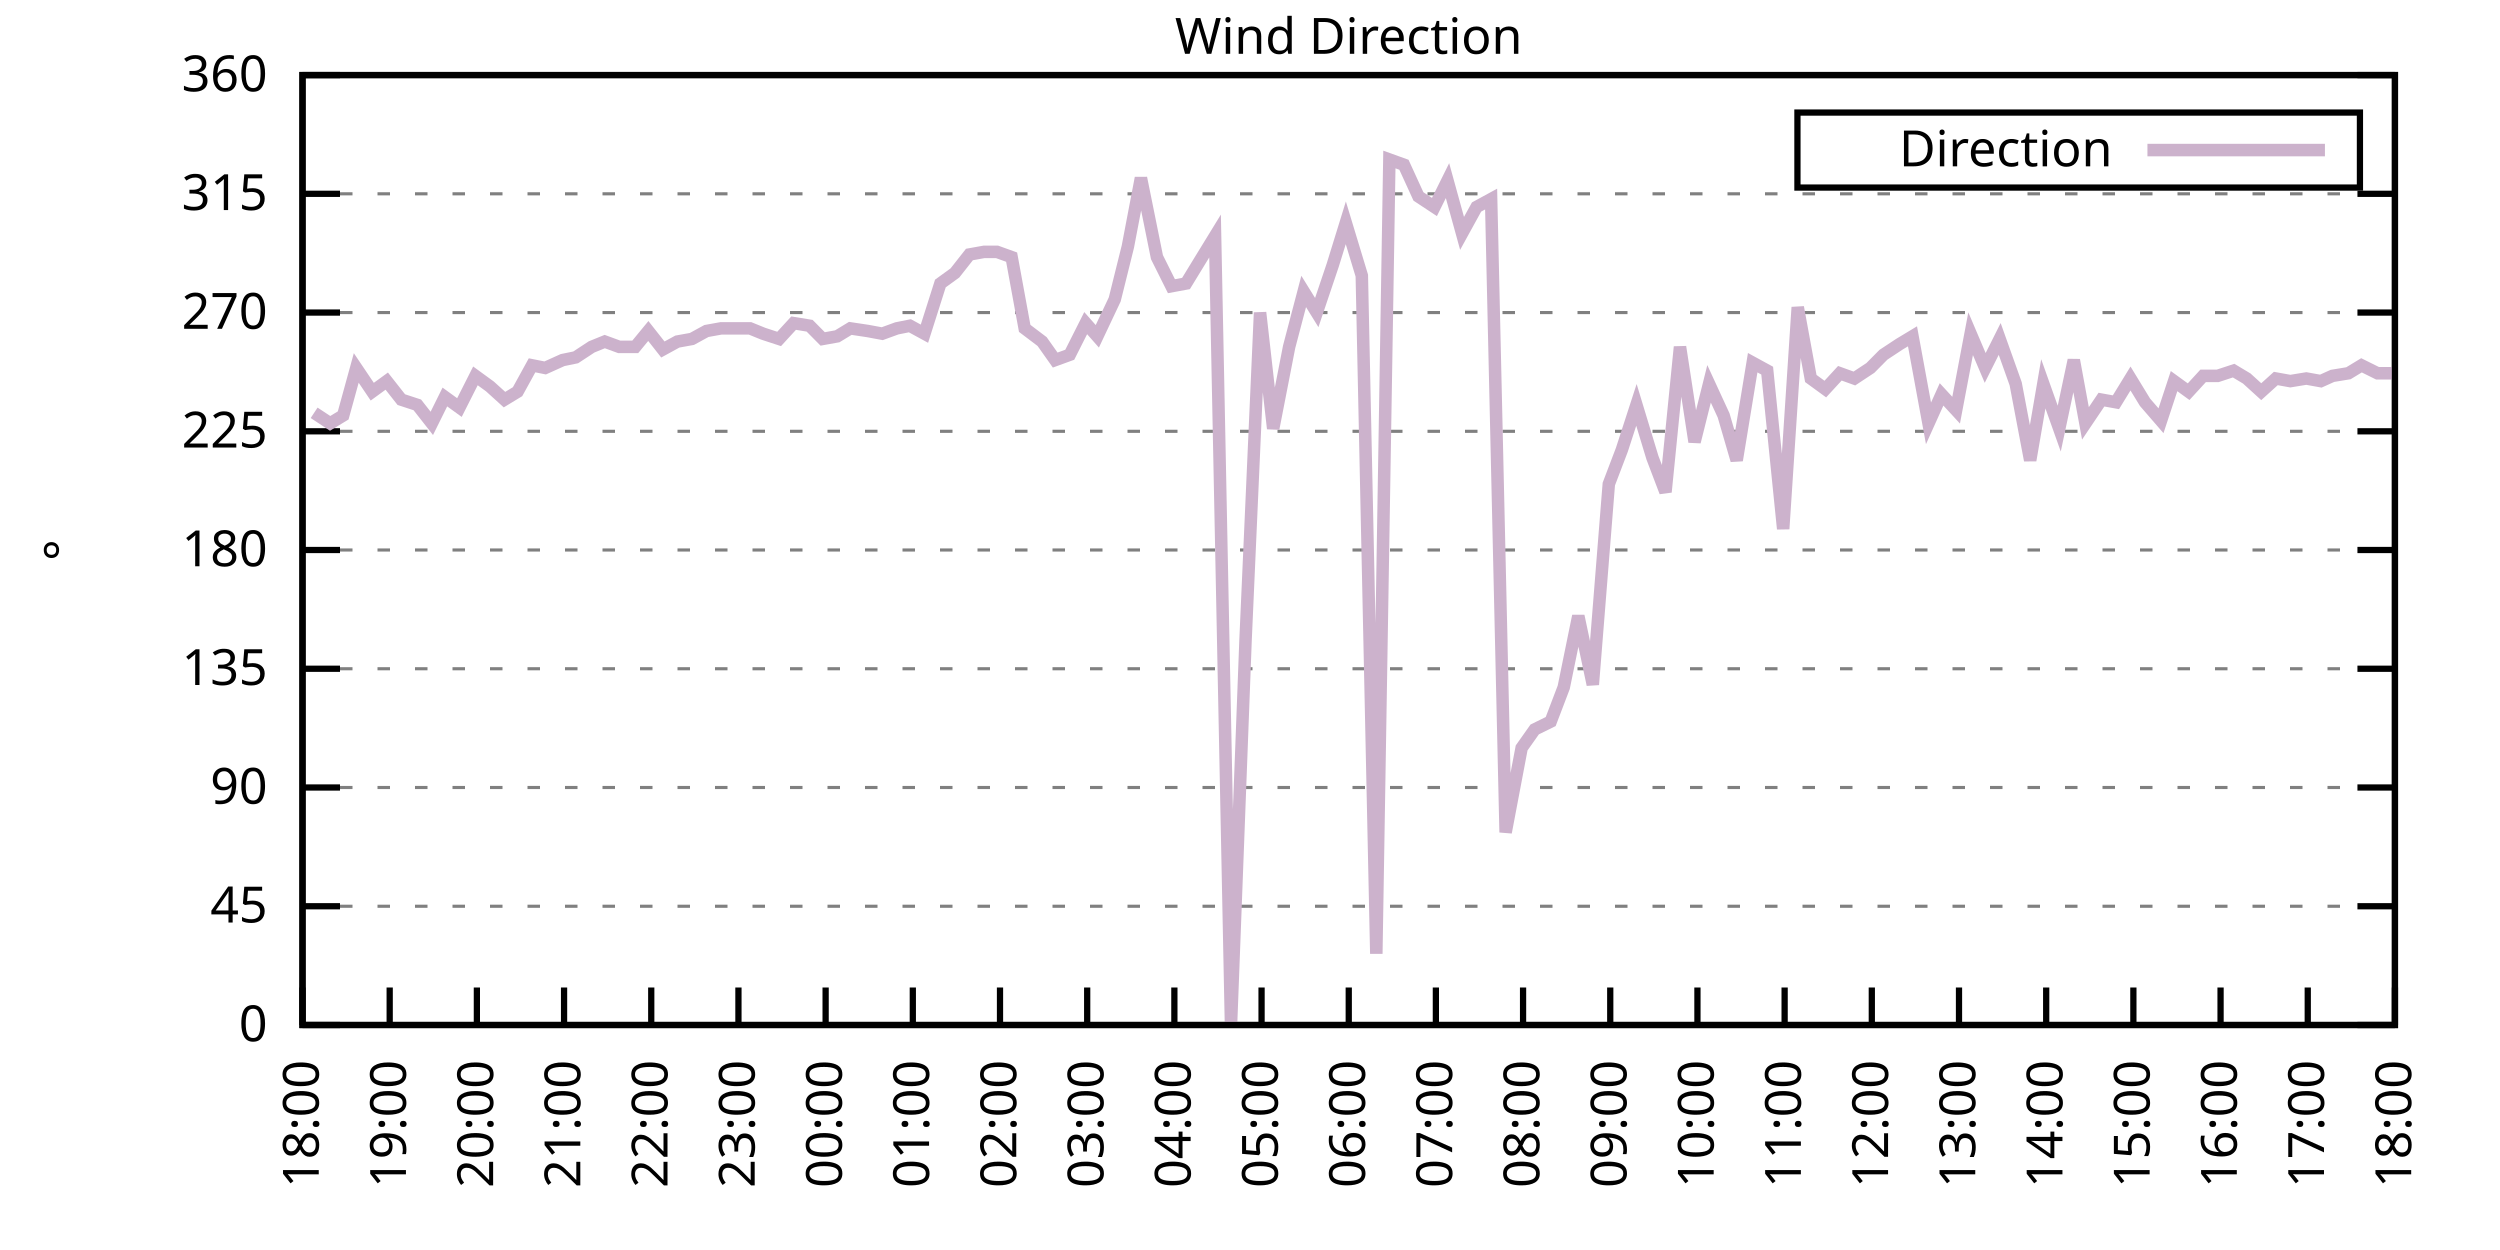
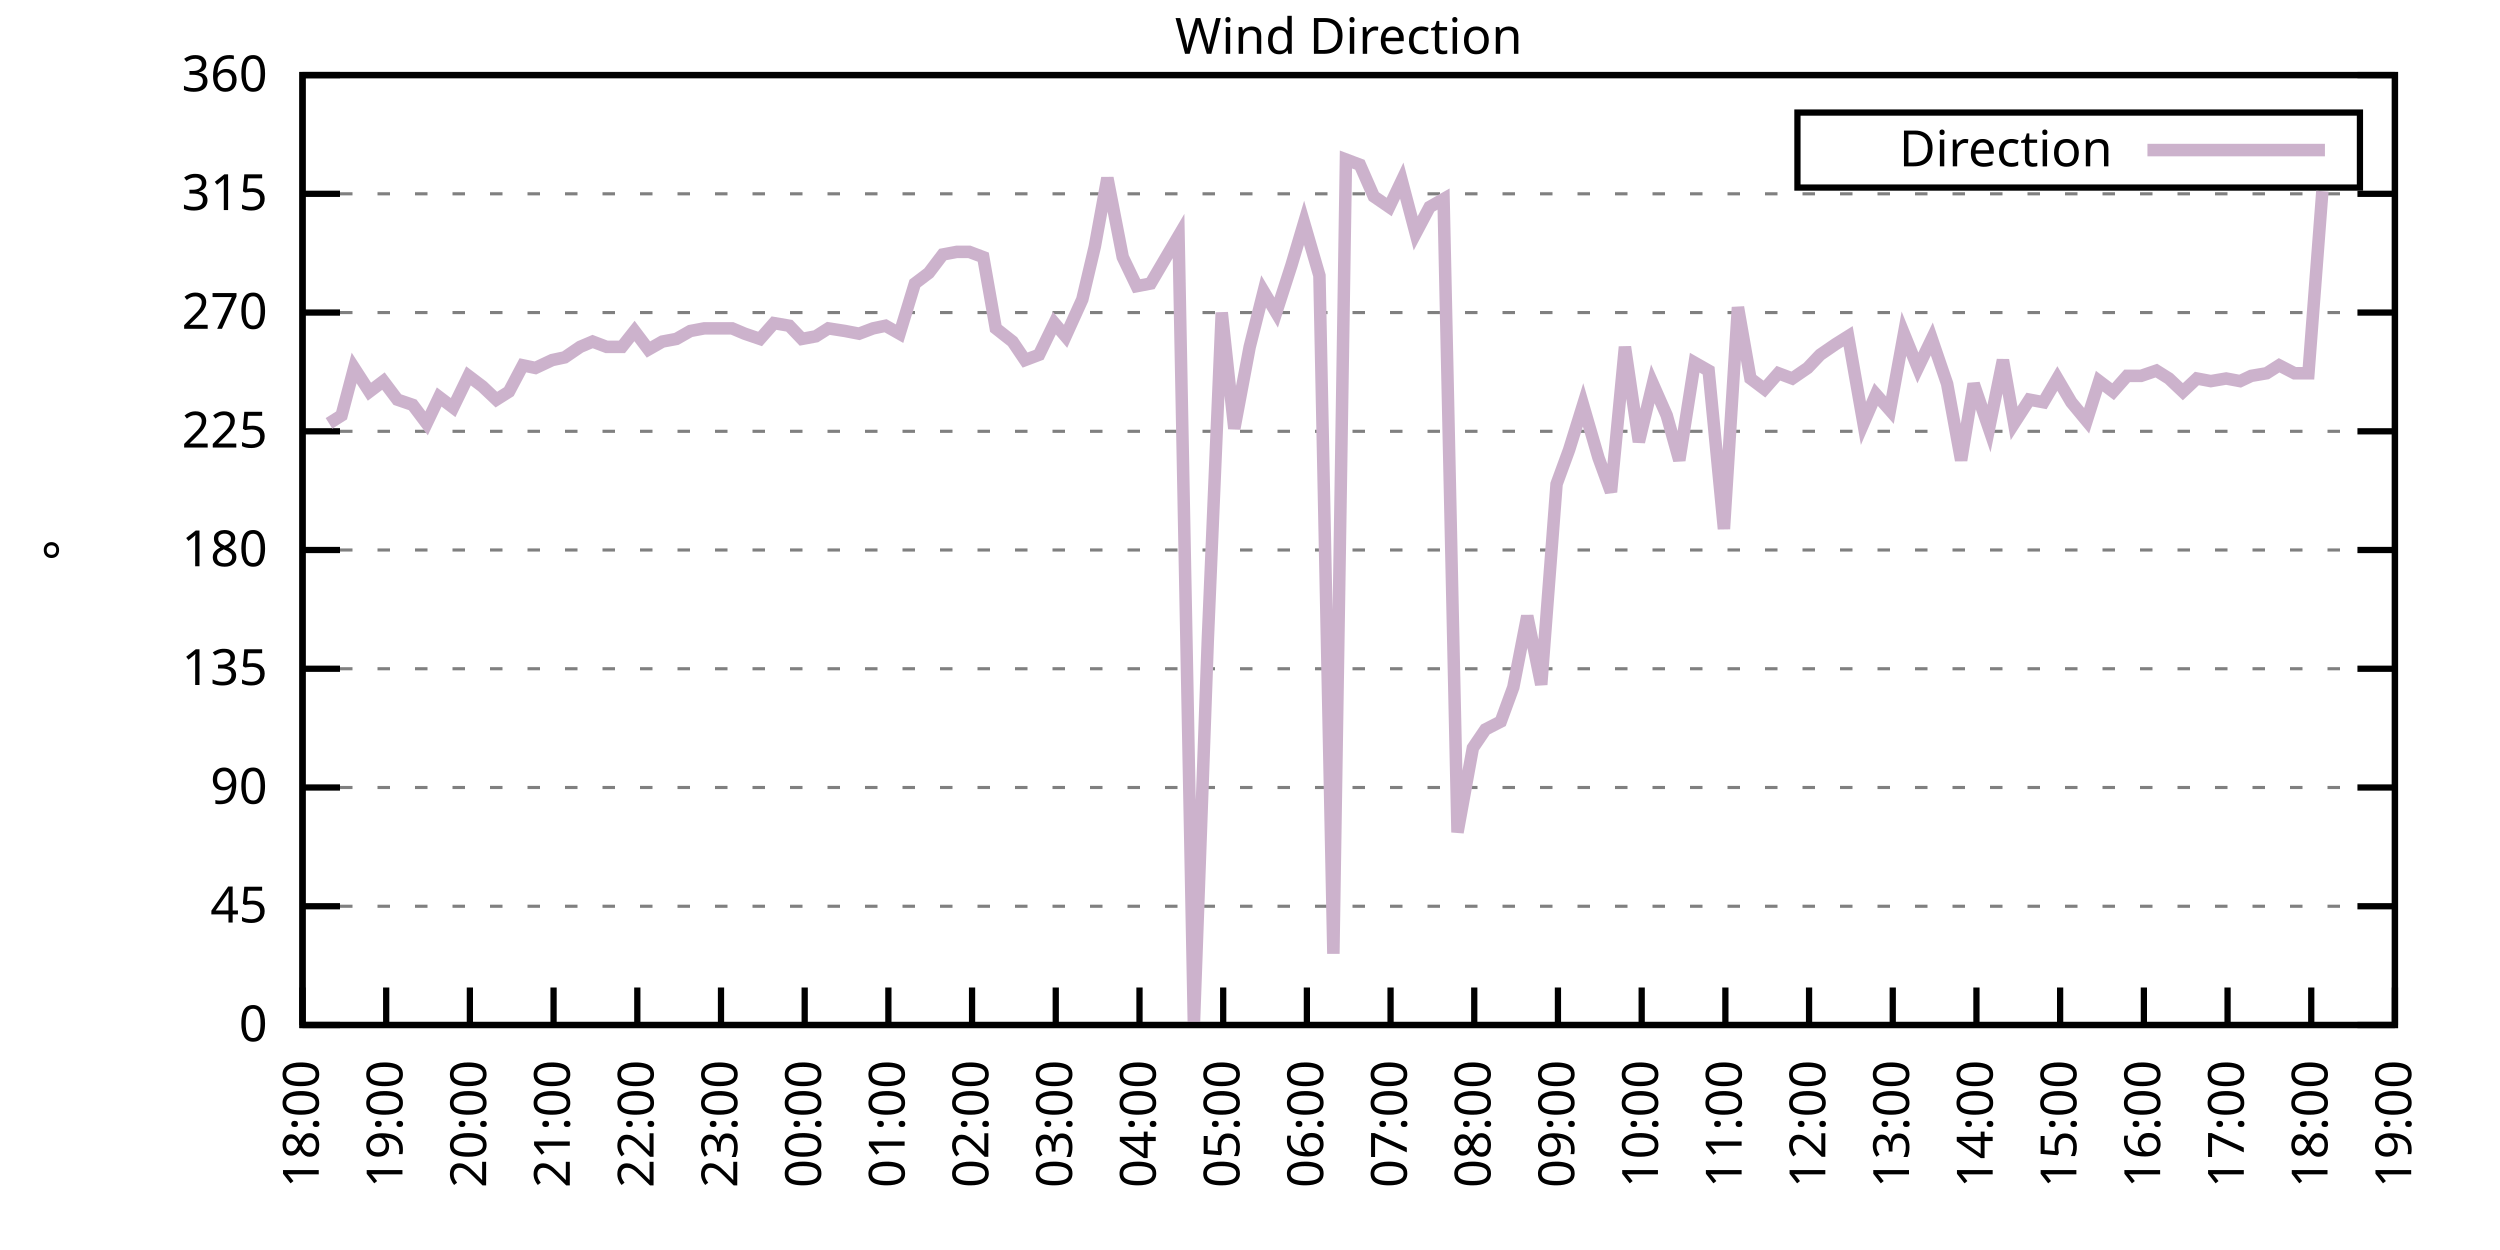
<svg xmlns="http://www.w3.org/2000/svg" xmlns:xlink="http://www.w3.org/1999/xlink" width="400" height="200" viewBox="0 0 400 200">
  <g id="gnuplot_canvas">
    <rect x="0" y="0" width="400" height="200" fill="none" />
    <defs>
      <circle id="gpDot" r="0.5" stroke-width="0.5" stroke="currentColor" />
      <path id="gpPt0" stroke-width="0.333" stroke="currentColor" d="M-1,0 h2 M0,-1 v2" />
      <path id="gpPt1" stroke-width="0.333" stroke="currentColor" d="M-1,-1 L1,1 M1,-1 L-1,1" />
      <path id="gpPt2" stroke-width="0.333" stroke="currentColor" d="M-1,0 L1,0 M0,-1 L0,1 M-1,-1 L1,1 M-1,1 L1,-1" />
      <rect id="gpPt3" stroke-width="0.333" stroke="currentColor" x="-1" y="-1" width="2" height="2" />
      <rect id="gpPt4" stroke-width="0.333" stroke="currentColor" fill="currentColor" x="-1" y="-1" width="2" height="2" />
      <circle id="gpPt5" stroke-width="0.333" stroke="currentColor" cx="0" cy="0" r="1" />
      <use xlink:href="#gpPt5" id="gpPt6" fill="currentColor" stroke="none" />
      <path id="gpPt7" stroke-width="0.333" stroke="currentColor" d="M0,-1.33 L-1.33,0.67 L1.33,0.67 z" />
      <use xlink:href="#gpPt7" id="gpPt8" fill="currentColor" stroke="none" />
      <use xlink:href="#gpPt7" id="gpPt9" stroke="currentColor" transform="rotate(180)" />
      <use xlink:href="#gpPt9" id="gpPt10" fill="currentColor" stroke="none" />
      <use xlink:href="#gpPt3" id="gpPt11" stroke="currentColor" transform="rotate(45)" />
      <use xlink:href="#gpPt11" id="gpPt12" fill="currentColor" stroke="none" />
      <path id="gpPt13" stroke-width="0.333" stroke="currentColor" d="M0,1.330 L1.265,0.411 L0.782,-1.067 L-0.782,-1.076 L-1.265,0.411 z" />
      <use xlink:href="#gpPt13" id="gpPt14" fill="currentColor" stroke="none" />
      <filter id="textbox" filterUnits="objectBoundingBox" x="0" y="0" height="1" width="1">
        <feFlood flood-color="white" flood-opacity="1" result="bgnd" />
        <feComposite in="SourceGraphic" in2="bgnd" operator="atop" />
      </filter>
      <filter id="greybox" filterUnits="objectBoundingBox" x="0" y="0" height="1" width="1">
        <feFlood flood-color="lightgrey" flood-opacity="1" result="grey" />
        <feComposite in="SourceGraphic" in2="grey" operator="atop" />
      </filter>
    </defs>
    <g fill="none" color="white" stroke="currentColor" stroke-width="1.00" stroke-linecap="butt" stroke-linejoin="miter">
</g>
    <g fill="none" color="black" stroke="currentColor" stroke-width="1.00" stroke-linecap="butt" stroke-linejoin="miter">
      <g stroke="none" shape-rendering="crispEdges">
        <polygon fill="rgb(255, 255, 255)" points="48.40,164.00 383.18,164.00 383.18,12.02 48.40,12.02 " />
      </g>
    </g>
    <g fill="none" color="black" stroke="currentColor" stroke-width="1.00" stroke-linecap="butt" stroke-linejoin="miter">
</g>
    <g fill="none" color="black" stroke="black" stroke-width="0.50" stroke-linecap="butt" stroke-linejoin="miter">
</g>
    <g fill="none" color="gray" stroke="currentColor" stroke-width="0.50" stroke-linecap="butt" stroke-linejoin="miter">
      <path stroke="gray" stroke-dasharray="2,4" class="gridline" d="M48.40,164.00 L383.19,164.00  " />
    </g>
    <g fill="none" color="gray" stroke="gray" stroke-width="1.00" stroke-linecap="butt" stroke-linejoin="miter">
</g>
    <g fill="none" color="black" stroke="currentColor" stroke-width="1.00" stroke-linecap="butt" stroke-linejoin="miter">
      <path stroke="black" d="M48.40,164.00 L54.40,164.00 M383.19,164.00 L377.19,164.00  " />
      <g transform="translate(42.80,166.60)" stroke="none" fill="black" font-family="Sans" font-size="8.00" text-anchor="end">
        <text>
          <tspan font-family="Sans"> 0</tspan>
        </text>
      </g>
    </g>
    <g fill="none" color="black" stroke="currentColor" stroke-width="1.00" stroke-linecap="butt" stroke-linejoin="miter">
</g>
    <g fill="none" color="black" stroke="black" stroke-width="0.50" stroke-linecap="butt" stroke-linejoin="miter">
</g>
    <g fill="none" color="gray" stroke="currentColor" stroke-width="0.50" stroke-linecap="butt" stroke-linejoin="miter">
      <path stroke="gray" stroke-dasharray="2,4" class="gridline" d="M48.40,145.00 L383.19,145.00  " />
    </g>
    <g fill="none" color="gray" stroke="gray" stroke-width="1.00" stroke-linecap="butt" stroke-linejoin="miter">
</g>
    <g fill="none" color="black" stroke="currentColor" stroke-width="1.00" stroke-linecap="butt" stroke-linejoin="miter">
      <path stroke="black" d="M48.40,145.00 L54.40,145.00 M383.19,145.00 L377.19,145.00  " />
      <g transform="translate(42.80,147.60)" stroke="none" fill="black" font-family="Sans" font-size="8.00" text-anchor="end">
        <text>
          <tspan font-family="Sans"> 45</tspan>
        </text>
      </g>
    </g>
    <g fill="none" color="black" stroke="currentColor" stroke-width="1.00" stroke-linecap="butt" stroke-linejoin="miter">
</g>
    <g fill="none" color="black" stroke="black" stroke-width="0.50" stroke-linecap="butt" stroke-linejoin="miter">
</g>
    <g fill="none" color="gray" stroke="currentColor" stroke-width="0.50" stroke-linecap="butt" stroke-linejoin="miter">
      <path stroke="gray" stroke-dasharray="2,4" class="gridline" d="M48.40,126.00 L383.19,126.00  " />
    </g>
    <g fill="none" color="gray" stroke="gray" stroke-width="1.00" stroke-linecap="butt" stroke-linejoin="miter">
</g>
    <g fill="none" color="black" stroke="currentColor" stroke-width="1.00" stroke-linecap="butt" stroke-linejoin="miter">
      <path stroke="black" d="M48.40,126.00 L54.40,126.00 M383.19,126.00 L377.19,126.00  " />
      <g transform="translate(42.80,128.60)" stroke="none" fill="black" font-family="Sans" font-size="8.00" text-anchor="end">
        <text>
          <tspan font-family="Sans"> 90</tspan>
        </text>
      </g>
    </g>
    <g fill="none" color="black" stroke="currentColor" stroke-width="1.00" stroke-linecap="butt" stroke-linejoin="miter">
</g>
    <g fill="none" color="black" stroke="black" stroke-width="0.50" stroke-linecap="butt" stroke-linejoin="miter">
</g>
    <g fill="none" color="gray" stroke="currentColor" stroke-width="0.50" stroke-linecap="butt" stroke-linejoin="miter">
      <path stroke="gray" stroke-dasharray="2,4" class="gridline" d="M48.40,107.00 L383.19,107.00  " />
    </g>
    <g fill="none" color="gray" stroke="gray" stroke-width="1.00" stroke-linecap="butt" stroke-linejoin="miter">
</g>
    <g fill="none" color="black" stroke="currentColor" stroke-width="1.00" stroke-linecap="butt" stroke-linejoin="miter">
      <path stroke="black" d="M48.40,107.00 L54.40,107.00 M383.19,107.00 L377.19,107.00  " />
      <g transform="translate(42.80,109.60)" stroke="none" fill="black" font-family="Sans" font-size="8.00" text-anchor="end">
        <text>
          <tspan font-family="Sans"> 135</tspan>
        </text>
      </g>
    </g>
    <g fill="none" color="black" stroke="currentColor" stroke-width="1.00" stroke-linecap="butt" stroke-linejoin="miter">
</g>
    <g fill="none" color="black" stroke="black" stroke-width="0.50" stroke-linecap="butt" stroke-linejoin="miter">
</g>
    <g fill="none" color="gray" stroke="currentColor" stroke-width="0.50" stroke-linecap="butt" stroke-linejoin="miter">
      <path stroke="gray" stroke-dasharray="2,4" class="gridline" d="M48.40,88.00 L383.19,88.00  " />
    </g>
    <g fill="none" color="gray" stroke="gray" stroke-width="1.00" stroke-linecap="butt" stroke-linejoin="miter">
</g>
    <g fill="none" color="black" stroke="currentColor" stroke-width="1.00" stroke-linecap="butt" stroke-linejoin="miter">
      <path stroke="black" d="M48.40,88.00 L54.40,88.00 M383.19,88.00 L377.19,88.00  " />
      <g transform="translate(42.80,90.60)" stroke="none" fill="black" font-family="Sans" font-size="8.00" text-anchor="end">
        <text>
          <tspan font-family="Sans"> 180</tspan>
        </text>
      </g>
    </g>
    <g fill="none" color="black" stroke="currentColor" stroke-width="1.00" stroke-linecap="butt" stroke-linejoin="miter">
</g>
    <g fill="none" color="black" stroke="black" stroke-width="0.50" stroke-linecap="butt" stroke-linejoin="miter">
</g>
    <g fill="none" color="gray" stroke="currentColor" stroke-width="0.50" stroke-linecap="butt" stroke-linejoin="miter">
      <path stroke="gray" stroke-dasharray="2,4" class="gridline" d="M48.40,69.01 L383.19,69.01  " />
    </g>
    <g fill="none" color="gray" stroke="gray" stroke-width="1.00" stroke-linecap="butt" stroke-linejoin="miter">
</g>
    <g fill="none" color="black" stroke="currentColor" stroke-width="1.00" stroke-linecap="butt" stroke-linejoin="miter">
      <path stroke="black" d="M48.40,69.01 L54.40,69.01 M383.19,69.01 L377.19,69.01  " />
      <g transform="translate(42.80,71.61)" stroke="none" fill="black" font-family="Sans" font-size="8.00" text-anchor="end">
        <text>
          <tspan font-family="Sans"> 225</tspan>
        </text>
      </g>
    </g>
    <g fill="none" color="black" stroke="currentColor" stroke-width="1.00" stroke-linecap="butt" stroke-linejoin="miter">
</g>
    <g fill="none" color="black" stroke="black" stroke-width="0.50" stroke-linecap="butt" stroke-linejoin="miter">
</g>
    <g fill="none" color="gray" stroke="currentColor" stroke-width="0.50" stroke-linecap="butt" stroke-linejoin="miter">
      <path stroke="gray" stroke-dasharray="2,4" class="gridline" d="M48.40,50.01 L383.19,50.01  " />
    </g>
    <g fill="none" color="gray" stroke="gray" stroke-width="1.00" stroke-linecap="butt" stroke-linejoin="miter">
</g>
    <g fill="none" color="black" stroke="currentColor" stroke-width="1.00" stroke-linecap="butt" stroke-linejoin="miter">
      <path stroke="black" d="M48.40,50.01 L54.40,50.01 M383.19,50.01 L377.19,50.01  " />
      <g transform="translate(42.80,52.61)" stroke="none" fill="black" font-family="Sans" font-size="8.00" text-anchor="end">
        <text>
          <tspan font-family="Sans"> 270</tspan>
        </text>
      </g>
    </g>
    <g fill="none" color="black" stroke="currentColor" stroke-width="1.00" stroke-linecap="butt" stroke-linejoin="miter">
</g>
    <g fill="none" color="black" stroke="black" stroke-width="0.50" stroke-linecap="butt" stroke-linejoin="miter">
</g>
    <g fill="none" color="gray" stroke="currentColor" stroke-width="0.50" stroke-linecap="butt" stroke-linejoin="miter">
      <path stroke="gray" stroke-dasharray="2,4" class="gridline" d="M48.40,31.01 L383.19,31.01  " />
    </g>
    <g fill="none" color="gray" stroke="gray" stroke-width="1.00" stroke-linecap="butt" stroke-linejoin="miter">
</g>
    <g fill="none" color="black" stroke="currentColor" stroke-width="1.00" stroke-linecap="butt" stroke-linejoin="miter">
      <path stroke="black" d="M48.40,31.01 L54.40,31.01 M383.19,31.01 L377.19,31.01  " />
      <g transform="translate(42.80,33.61)" stroke="none" fill="black" font-family="Sans" font-size="8.00" text-anchor="end">
        <text>
          <tspan font-family="Sans"> 315</tspan>
        </text>
      </g>
    </g>
    <g fill="none" color="black" stroke="currentColor" stroke-width="1.00" stroke-linecap="butt" stroke-linejoin="miter">
</g>
    <g fill="none" color="black" stroke="black" stroke-width="0.50" stroke-linecap="butt" stroke-linejoin="miter">
</g>
    <g fill="none" color="gray" stroke="currentColor" stroke-width="0.50" stroke-linecap="butt" stroke-linejoin="miter">
      <path stroke="gray" stroke-dasharray="2,4" class="gridline" d="M48.40,12.01 L383.19,12.01  " />
    </g>
    <g fill="none" color="gray" stroke="gray" stroke-width="1.00" stroke-linecap="butt" stroke-linejoin="miter">
</g>
    <g fill="none" color="black" stroke="currentColor" stroke-width="1.00" stroke-linecap="butt" stroke-linejoin="miter">
      <path stroke="black" d="M48.40,12.01 L54.40,12.01 M383.19,12.01 L377.19,12.01  " />
      <g transform="translate(42.80,14.61)" stroke="none" fill="black" font-family="Sans" font-size="8.00" text-anchor="end">
        <text>
          <tspan font-family="Sans"> 360</tspan>
        </text>
      </g>
    </g>
    <g fill="none" color="black" stroke="currentColor" stroke-width="1.00" stroke-linecap="butt" stroke-linejoin="miter">
      <path stroke="black" d="M48.40,164.00 L48.40,158.00  " />
      <g transform="translate(51.00,169.60) rotate(270.00)" stroke="none" fill="black" font-family="Sans" font-size="8.00" text-anchor="end">
        <text>
          <tspan font-family="Sans">18:00</tspan>
        </text>
      </g>
    </g>
    <g fill="none" color="black" stroke="currentColor" stroke-width="1.00" stroke-linecap="butt" stroke-linejoin="miter">
-       <path stroke="black" d="M62.35,164.00 L62.35,158.00  " />
-       <g transform="translate(64.95,169.60) rotate(270.00)" stroke="none" fill="black" font-family="Sans" font-size="8.00" text-anchor="end">
+       <path stroke="black" d="M61.79,164.00 L61.79,158.00  " />
+       <g transform="translate(64.39,169.60) rotate(270.00)" stroke="none" fill="black" font-family="Sans" font-size="8.00" text-anchor="end">
        <text>
          <tspan font-family="Sans">19:00</tspan>
        </text>
      </g>
    </g>
    <g fill="none" color="black" stroke="currentColor" stroke-width="1.00" stroke-linecap="butt" stroke-linejoin="miter">
-       <path stroke="black" d="M76.30,164.00 L76.30,158.00  " />
-       <g transform="translate(78.90,169.60) rotate(270.00)" stroke="none" fill="black" font-family="Sans" font-size="8.00" text-anchor="end">
+       <path stroke="black" d="M75.18,164.00 L75.18,158.00  " />
+       <g transform="translate(77.78,169.60) rotate(270.00)" stroke="none" fill="black" font-family="Sans" font-size="8.00" text-anchor="end">
        <text>
          <tspan font-family="Sans">20:00</tspan>
        </text>
      </g>
    </g>
    <g fill="none" color="black" stroke="currentColor" stroke-width="1.00" stroke-linecap="butt" stroke-linejoin="miter">
-       <path stroke="black" d="M90.25,164.00 L90.25,158.00  " />
-       <g transform="translate(92.85,169.60) rotate(270.00)" stroke="none" fill="black" font-family="Sans" font-size="8.00" text-anchor="end">
+       <path stroke="black" d="M88.57,164.00 L88.57,158.00  " />
+       <g transform="translate(91.17,169.60) rotate(270.00)" stroke="none" fill="black" font-family="Sans" font-size="8.00" text-anchor="end">
        <text>
          <tspan font-family="Sans">21:00</tspan>
        </text>
      </g>
    </g>
    <g fill="none" color="black" stroke="currentColor" stroke-width="1.00" stroke-linecap="butt" stroke-linejoin="miter">
-       <path stroke="black" d="M104.20,164.00 L104.20,158.00  " />
-       <g transform="translate(106.80,169.60) rotate(270.00)" stroke="none" fill="black" font-family="Sans" font-size="8.00" text-anchor="end">
+       <path stroke="black" d="M101.97,164.00 L101.97,158.00  " />
+       <g transform="translate(104.57,169.60) rotate(270.00)" stroke="none" fill="black" font-family="Sans" font-size="8.00" text-anchor="end">
        <text>
          <tspan font-family="Sans">22:00</tspan>
        </text>
      </g>
    </g>
    <g fill="none" color="black" stroke="currentColor" stroke-width="1.00" stroke-linecap="butt" stroke-linejoin="miter">
-       <path stroke="black" d="M118.15,164.00 L118.15,158.00  " />
-       <g transform="translate(120.75,169.60) rotate(270.00)" stroke="none" fill="black" font-family="Sans" font-size="8.00" text-anchor="end">
+       <path stroke="black" d="M115.36,164.00 L115.36,158.00  " />
+       <g transform="translate(117.96,169.60) rotate(270.00)" stroke="none" fill="black" font-family="Sans" font-size="8.00" text-anchor="end">
        <text>
          <tspan font-family="Sans">23:00</tspan>
        </text>
      </g>
    </g>
    <g fill="none" color="black" stroke="currentColor" stroke-width="1.00" stroke-linecap="butt" stroke-linejoin="miter">
-       <path stroke="black" d="M132.10,164.00 L132.10,158.00  " />
-       <g transform="translate(134.70,169.60) rotate(270.00)" stroke="none" fill="black" font-family="Sans" font-size="8.00" text-anchor="end">
+       <path stroke="black" d="M128.75,164.00 L128.75,158.00  " />
+       <g transform="translate(131.35,169.60) rotate(270.00)" stroke="none" fill="black" font-family="Sans" font-size="8.00" text-anchor="end">
        <text>
          <tspan font-family="Sans">00:00</tspan>
        </text>
      </g>
    </g>
    <g fill="none" color="black" stroke="currentColor" stroke-width="1.00" stroke-linecap="butt" stroke-linejoin="miter">
-       <path stroke="black" d="M146.05,164.00 L146.05,158.00  " />
-       <g transform="translate(148.65,169.60) rotate(270.00)" stroke="none" fill="black" font-family="Sans" font-size="8.00" text-anchor="end">
+       <path stroke="black" d="M142.14,164.00 L142.14,158.00  " />
+       <g transform="translate(144.74,169.60) rotate(270.00)" stroke="none" fill="black" font-family="Sans" font-size="8.00" text-anchor="end">
        <text>
          <tspan font-family="Sans">01:00</tspan>
        </text>
      </g>
    </g>
    <g fill="none" color="black" stroke="currentColor" stroke-width="1.00" stroke-linecap="butt" stroke-linejoin="miter">
-       <path stroke="black" d="M160.00,164.00 L160.00,158.00  " />
-       <g transform="translate(162.60,169.60) rotate(270.00)" stroke="none" fill="black" font-family="Sans" font-size="8.00" text-anchor="end">
+       <path stroke="black" d="M155.53,164.00 L155.53,158.00  " />
+       <g transform="translate(158.13,169.60) rotate(270.00)" stroke="none" fill="black" font-family="Sans" font-size="8.00" text-anchor="end">
        <text>
          <tspan font-family="Sans">02:00</tspan>
        </text>
      </g>
    </g>
    <g fill="none" color="black" stroke="currentColor" stroke-width="1.00" stroke-linecap="butt" stroke-linejoin="miter">
-       <path stroke="black" d="M173.95,164.00 L173.95,158.00  " />
-       <g transform="translate(176.55,169.60) rotate(270.00)" stroke="none" fill="black" font-family="Sans" font-size="8.00" text-anchor="end">
+       <path stroke="black" d="M168.92,164.00 L168.92,158.00  " />
+       <g transform="translate(171.52,169.60) rotate(270.00)" stroke="none" fill="black" font-family="Sans" font-size="8.00" text-anchor="end">
        <text>
          <tspan font-family="Sans">03:00</tspan>
        </text>
      </g>
    </g>
    <g fill="none" color="black" stroke="currentColor" stroke-width="1.00" stroke-linecap="butt" stroke-linejoin="miter">
-       <path stroke="black" d="M187.90,164.00 L187.90,158.00  " />
-       <g transform="translate(190.50,169.60) rotate(270.00)" stroke="none" fill="black" font-family="Sans" font-size="8.00" text-anchor="end">
+       <path stroke="black" d="M182.32,164.00 L182.32,158.00  " />
+       <g transform="translate(184.92,169.60) rotate(270.00)" stroke="none" fill="black" font-family="Sans" font-size="8.00" text-anchor="end">
        <text>
          <tspan font-family="Sans">04:00</tspan>
        </text>
      </g>
    </g>
    <g fill="none" color="black" stroke="currentColor" stroke-width="1.00" stroke-linecap="butt" stroke-linejoin="miter">
-       <path stroke="black" d="M201.85,164.00 L201.85,158.00  " />
-       <g transform="translate(204.45,169.60) rotate(270.00)" stroke="none" fill="black" font-family="Sans" font-size="8.00" text-anchor="end">
+       <path stroke="black" d="M195.71,164.00 L195.71,158.00  " />
+       <g transform="translate(198.31,169.60) rotate(270.00)" stroke="none" fill="black" font-family="Sans" font-size="8.00" text-anchor="end">
        <text>
          <tspan font-family="Sans">05:00</tspan>
        </text>
      </g>
    </g>
    <g fill="none" color="black" stroke="currentColor" stroke-width="1.00" stroke-linecap="butt" stroke-linejoin="miter">
-       <path stroke="black" d="M215.80,164.00 L215.80,158.00  " />
-       <g transform="translate(218.40,169.60) rotate(270.00)" stroke="none" fill="black" font-family="Sans" font-size="8.00" text-anchor="end">
+       <path stroke="black" d="M209.10,164.00 L209.10,158.00  " />
+       <g transform="translate(211.70,169.60) rotate(270.00)" stroke="none" fill="black" font-family="Sans" font-size="8.00" text-anchor="end">
        <text>
          <tspan font-family="Sans">06:00</tspan>
        </text>
      </g>
    </g>
    <g fill="none" color="black" stroke="currentColor" stroke-width="1.00" stroke-linecap="butt" stroke-linejoin="miter">
-       <path stroke="black" d="M229.74,164.00 L229.74,158.00  " />
-       <g transform="translate(232.34,169.60) rotate(270.00)" stroke="none" fill="black" font-family="Sans" font-size="8.00" text-anchor="end">
+       <path stroke="black" d="M222.49,164.00 L222.49,158.00  " />
+       <g transform="translate(225.09,169.60) rotate(270.00)" stroke="none" fill="black" font-family="Sans" font-size="8.00" text-anchor="end">
        <text>
          <tspan font-family="Sans">07:00</tspan>
        </text>
      </g>
    </g>
    <g fill="none" color="black" stroke="currentColor" stroke-width="1.00" stroke-linecap="butt" stroke-linejoin="miter">
-       <path stroke="black" d="M243.69,164.00 L243.69,158.00  " />
-       <g transform="translate(246.29,169.60) rotate(270.00)" stroke="none" fill="black" font-family="Sans" font-size="8.00" text-anchor="end">
+       <path stroke="black" d="M235.88,164.00 L235.88,158.00  " />
+       <g transform="translate(238.48,169.60) rotate(270.00)" stroke="none" fill="black" font-family="Sans" font-size="8.00" text-anchor="end">
        <text>
          <tspan font-family="Sans">08:00</tspan>
        </text>
      </g>
    </g>
    <g fill="none" color="black" stroke="currentColor" stroke-width="1.00" stroke-linecap="butt" stroke-linejoin="miter">
-       <path stroke="black" d="M257.64,164.00 L257.64,158.00  " />
-       <g transform="translate(260.24,169.60) rotate(270.00)" stroke="none" fill="black" font-family="Sans" font-size="8.00" text-anchor="end">
+       <path stroke="black" d="M249.27,164.00 L249.27,158.00  " />
+       <g transform="translate(251.87,169.60) rotate(270.00)" stroke="none" fill="black" font-family="Sans" font-size="8.00" text-anchor="end">
        <text>
          <tspan font-family="Sans">09:00</tspan>
        </text>
      </g>
    </g>
    <g fill="none" color="black" stroke="currentColor" stroke-width="1.00" stroke-linecap="butt" stroke-linejoin="miter">
-       <path stroke="black" d="M271.59,164.00 L271.59,158.00  " />
-       <g transform="translate(274.19,169.60) rotate(270.00)" stroke="none" fill="black" font-family="Sans" font-size="8.00" text-anchor="end">
+       <path stroke="black" d="M262.67,164.00 L262.67,158.00  " />
+       <g transform="translate(265.27,169.60) rotate(270.00)" stroke="none" fill="black" font-family="Sans" font-size="8.00" text-anchor="end">
        <text>
          <tspan font-family="Sans">10:00</tspan>
        </text>
      </g>
    </g>
    <g fill="none" color="black" stroke="currentColor" stroke-width="1.00" stroke-linecap="butt" stroke-linejoin="miter">
-       <path stroke="black" d="M285.54,164.00 L285.54,158.00  " />
-       <g transform="translate(288.14,169.60) rotate(270.00)" stroke="none" fill="black" font-family="Sans" font-size="8.00" text-anchor="end">
+       <path stroke="black" d="M276.06,164.00 L276.06,158.00  " />
+       <g transform="translate(278.66,169.60) rotate(270.00)" stroke="none" fill="black" font-family="Sans" font-size="8.00" text-anchor="end">
        <text>
          <tspan font-family="Sans">11:00</tspan>
        </text>
      </g>
    </g>
    <g fill="none" color="black" stroke="currentColor" stroke-width="1.00" stroke-linecap="butt" stroke-linejoin="miter">
-       <path stroke="black" d="M299.49,164.00 L299.49,158.00  " />
-       <g transform="translate(302.09,169.60) rotate(270.00)" stroke="none" fill="black" font-family="Sans" font-size="8.00" text-anchor="end">
+       <path stroke="black" d="M289.45,164.00 L289.45,158.00  " />
+       <g transform="translate(292.05,169.60) rotate(270.00)" stroke="none" fill="black" font-family="Sans" font-size="8.00" text-anchor="end">
        <text>
          <tspan font-family="Sans">12:00</tspan>
        </text>
      </g>
    </g>
    <g fill="none" color="black" stroke="currentColor" stroke-width="1.00" stroke-linecap="butt" stroke-linejoin="miter">
-       <path stroke="black" d="M313.44,164.00 L313.44,158.00  " />
-       <g transform="translate(316.04,169.60) rotate(270.00)" stroke="none" fill="black" font-family="Sans" font-size="8.00" text-anchor="end">
+       <path stroke="black" d="M302.84,164.00 L302.84,158.00  " />
+       <g transform="translate(305.44,169.60) rotate(270.00)" stroke="none" fill="black" font-family="Sans" font-size="8.00" text-anchor="end">
        <text>
          <tspan font-family="Sans">13:00</tspan>
        </text>
      </g>
    </g>
    <g fill="none" color="black" stroke="currentColor" stroke-width="1.00" stroke-linecap="butt" stroke-linejoin="miter">
-       <path stroke="black" d="M327.39,164.00 L327.39,158.00  " />
-       <g transform="translate(329.99,169.60) rotate(270.00)" stroke="none" fill="black" font-family="Sans" font-size="8.00" text-anchor="end">
+       <path stroke="black" d="M316.23,164.00 L316.23,158.00  " />
+       <g transform="translate(318.83,169.60) rotate(270.00)" stroke="none" fill="black" font-family="Sans" font-size="8.00" text-anchor="end">
        <text>
          <tspan font-family="Sans">14:00</tspan>
        </text>
      </g>
    </g>
    <g fill="none" color="black" stroke="currentColor" stroke-width="1.00" stroke-linecap="butt" stroke-linejoin="miter">
-       <path stroke="black" d="M341.34,164.00 L341.34,158.00  " />
-       <g transform="translate(343.94,169.60) rotate(270.00)" stroke="none" fill="black" font-family="Sans" font-size="8.00" text-anchor="end">
+       <path stroke="black" d="M329.62,164.00 L329.62,158.00  " />
+       <g transform="translate(332.22,169.60) rotate(270.00)" stroke="none" fill="black" font-family="Sans" font-size="8.00" text-anchor="end">
        <text>
          <tspan font-family="Sans">15:00</tspan>
        </text>
      </g>
    </g>
    <g fill="none" color="black" stroke="currentColor" stroke-width="1.00" stroke-linecap="butt" stroke-linejoin="miter">
-       <path stroke="black" d="M355.29,164.00 L355.29,158.00  " />
-       <g transform="translate(357.89,169.60) rotate(270.00)" stroke="none" fill="black" font-family="Sans" font-size="8.00" text-anchor="end">
+       <path stroke="black" d="M343.02,164.00 L343.02,158.00  " />
+       <g transform="translate(345.62,169.60) rotate(270.00)" stroke="none" fill="black" font-family="Sans" font-size="8.00" text-anchor="end">
        <text>
          <tspan font-family="Sans">16:00</tspan>
        </text>
      </g>
    </g>
    <g fill="none" color="black" stroke="currentColor" stroke-width="1.00" stroke-linecap="butt" stroke-linejoin="miter">
-       <path stroke="black" d="M369.24,164.00 L369.24,158.00  " />
-       <g transform="translate(371.84,169.60) rotate(270.00)" stroke="none" fill="black" font-family="Sans" font-size="8.00" text-anchor="end">
+       <path stroke="black" d="M356.41,164.00 L356.41,158.00  " />
+       <g transform="translate(359.01,169.60) rotate(270.00)" stroke="none" fill="black" font-family="Sans" font-size="8.00" text-anchor="end">
        <text>
          <tspan font-family="Sans">17:00</tspan>
+         </text>
+       </g>
+     </g>
+     <g fill="none" color="black" stroke="currentColor" stroke-width="1.00" stroke-linecap="butt" stroke-linejoin="miter">
+       <path stroke="black" d="M369.80,164.00 L369.80,158.00  " />
+       <g transform="translate(372.40,169.60) rotate(270.00)" stroke="none" fill="black" font-family="Sans" font-size="8.00" text-anchor="end">
+         <text>
+           <tspan font-family="Sans">18:00</tspan>
        </text>
      </g>
    </g>
    <g fill="none" color="black" stroke="currentColor" stroke-width="1.00" stroke-linecap="butt" stroke-linejoin="miter">
      <path stroke="black" d="M383.19,164.00 L383.19,158.00  " />
      <g transform="translate(385.79,169.60) rotate(270.00)" stroke="none" fill="black" font-family="Sans" font-size="8.00" text-anchor="end">
        <text>
-           <tspan font-family="Sans">18:00</tspan>
+           <tspan font-family="Sans">19:00</tspan>
        </text>
      </g>
    </g>
    <g fill="none" color="black" stroke="currentColor" stroke-width="1.00" stroke-linecap="butt" stroke-linejoin="miter">
</g>
    <g fill="none" color="black" stroke="currentColor" stroke-width="1.00" stroke-linecap="butt" stroke-linejoin="miter">
      <path stroke="black" d="M48.40,12.01 L48.40,164.00 L383.19,164.00 L383.19,12.01 L48.40,12.01 Z  " />
    </g>
    <g fill="none" color="black" stroke="currentColor" stroke-width="1.00" stroke-linecap="butt" stroke-linejoin="miter">
</g>
    <g fill="none" color="black" stroke="currentColor" stroke-width="1.00" stroke-linecap="butt" stroke-linejoin="miter">
      <path stroke="black" d="M287.59,30.01 L287.59,18.01 L377.59,18.01 L377.59,30.01 L287.59,30.01 Z  " />
    </g>
    <g id="Wind_direction_plot_1">
      <g fill="none" color="white" stroke="black" stroke-width="2.00" stroke-linecap="butt" stroke-linejoin="miter">
</g>
      <g fill="none" color="black" stroke="currentColor" stroke-width="2.00" stroke-linecap="butt" stroke-linejoin="miter">
        <g transform="translate(337.99,26.61)" stroke="none" fill="black" font-family="Sans" font-size="8.00" text-anchor="end">
          <text>
            <tspan font-family="Sans">Direction</tspan>
          </text>
        </g>
      </g>
      <g fill="none" color="black" stroke="currentColor" stroke-width="2.00" stroke-linecap="butt" stroke-linejoin="miter">
-         <path stroke="rgb(204, 178, 204)" d="M343.59,24.01 L371.99,24.01 M50.26,66.05 L52.82,67.74 L54.91,66.47 L57.00,58.87 L59.56,62.67 L61.88,60.98   L64.21,63.94 L66.77,64.78 L69.09,67.74 L71.18,63.52 L73.51,65.21 L76.07,60.14 L78.39,61.83 L80.72,63.94   L82.81,62.67 L85.13,58.45 L87.23,58.87 L90.02,57.61 L92.11,57.18 L94.67,55.50 L96.76,54.65 L99.08,55.50   L101.64,55.50 L103.73,52.96 L106.06,55.92 L108.38,54.65 L110.71,54.23 L113.03,52.96 L115.36,52.54 L117.68,52.54   L120.01,52.54 L122.10,53.39 L124.66,54.23 L126.98,51.70 L129.54,52.12 L131.63,54.23 L133.96,53.81 L136.05,52.54   L138.84,52.96 L141.16,53.39 L143.49,52.54 L145.58,52.12 L147.91,53.39 L150.46,45.36 L152.79,43.67 L155.11,40.72   L157.44,40.30 L159.53,40.30 L161.86,41.14 L163.95,52.54 L166.74,54.65 L168.83,57.61 L171.16,56.76 L173.71,51.70   L175.57,53.81 L178.36,47.90 L180.46,39.45 L182.55,28.48 L185.11,41.14 L187.43,45.79 L189.76,45.36 L192.08,41.56   L194.41,37.76 L196.96,164.00 L199.29,102.36 L201.61,50.01 L203.71,68.58 L206.26,55.50 L208.59,46.63 L210.68,50.01   L213.24,42.41 L215.33,35.65 L217.89,44.10 L220.21,152.60 L222.30,25.52 L224.63,26.36 L226.95,31.43 L229.51,33.12   L231.60,28.90 L233.93,37.34 L236.25,33.12 L238.58,31.85 L240.90,133.18 L243.46,119.67 L245.55,116.71 L248.11,115.45   L250.20,109.96 L252.53,98.56 L254.85,109.54 L257.41,77.45 L259.50,71.96 L261.83,64.78 L264.39,73.23 L266.48,78.72   L268.80,55.50 L271.13,70.70 L273.45,61.41 L275.78,66.47 L277.87,73.65 L280.43,58.03 L282.75,59.30 L285.31,84.63   L287.64,49.16 L289.73,60.56 L292.05,62.25 L294.38,59.72 L296.70,60.56 L299.26,58.87 L301.35,56.76 L303.91,55.07   L306.00,53.81 L308.56,67.74 L310.65,63.10 L312.98,65.63 L315.30,53.39 L317.63,58.87 L319.95,54.23 L322.51,61.41   L324.83,73.65 L326.93,61.41 L329.48,68.58 L331.81,57.61 L333.67,67.74 L336.23,63.94 L338.55,64.36 L340.88,60.56   L343.20,64.36 L345.76,67.32 L347.85,60.98 L350.18,62.67 L352.50,60.14 L354.83,60.14 L357.38,59.30 L359.48,60.56   L361.80,62.67 L364.13,60.56 L366.45,60.98 L369.01,60.56 L371.33,60.98 L373.19,60.14 L375.75,59.72 L377.84,58.45   L380.40,59.72 L382.73,59.72  " />
+         <path stroke="rgb(204, 178, 204)" d="M343.59,24.01 L371.99,24.01 M52.64,67.74 L54.65,66.47 L56.66,58.87 L59.11,62.67 L61.35,60.98 L63.58,63.94   L66.03,64.78 L68.26,67.74 L70.27,63.52 L72.50,65.21 L74.96,60.14 L77.19,61.83 L79.42,63.94 L81.43,62.67   L83.66,58.45 L85.67,58.87 L88.35,57.61 L90.36,57.18 L92.82,55.50 L94.82,54.65 L97.06,55.50 L99.51,55.50   L101.52,52.96 L103.75,55.92 L105.98,54.65 L108.22,54.23 L110.45,52.96 L112.68,52.54 L114.91,52.54 L117.14,52.54   L119.15,53.39 L121.61,54.23 L123.84,51.70 L126.29,52.12 L128.30,54.23 L130.54,53.81 L132.54,52.54 L135.22,52.96   L137.45,53.39 L139.69,52.54 L141.69,52.12 L143.93,53.39 L146.38,45.36 L148.61,43.67 L150.85,40.72 L153.08,40.30   L155.09,40.30 L157.32,41.14 L159.33,52.54 L162.01,54.65 L164.01,57.61 L166.25,56.76 L168.70,51.70 L170.49,53.81   L173.17,47.90 L175.17,39.45 L177.18,28.48 L179.64,41.14 L181.87,45.79 L184.10,45.36 L186.33,41.56 L188.57,37.76   L191.02,164.00 L193.25,102.36 L195.48,50.01 L197.49,68.58 L199.95,55.50 L202.18,46.63 L204.19,50.01 L206.64,42.41   L208.65,35.65 L211.11,44.10 L213.34,152.60 L215.35,25.52 L217.58,26.36 L219.81,31.43 L222.27,33.12 L224.28,28.90   L226.51,37.34 L228.74,33.12 L230.97,31.85 L233.20,133.18 L235.66,119.67 L237.67,116.71 L240.12,115.45 L242.13,109.96   L244.36,98.56 L246.60,109.54 L249.05,77.45 L251.06,71.96 L253.29,64.78 L255.75,73.23 L257.76,78.72 L259.99,55.50   L262.22,70.70 L264.45,61.41 L266.68,66.47 L268.69,73.65 L271.15,58.03 L273.38,59.30 L275.83,84.63 L278.07,49.16   L280.07,60.56 L282.31,62.25 L284.54,59.72 L286.77,60.56 L289.23,58.87 L291.23,56.76 L293.69,55.07 L295.70,53.81   L298.15,67.74 L300.16,63.10 L302.39,65.63 L304.63,53.39 L306.86,58.87 L309.09,54.23 L311.54,61.41 L313.78,73.65   L315.79,61.41 L318.24,68.58 L320.47,57.61 L322.26,67.74 L324.71,63.94 L326.95,64.36 L329.18,60.56 L331.41,64.36   L333.86,67.32 L335.87,60.98 L338.10,62.67 L340.34,60.14 L342.57,60.14 L345.02,59.30 L347.03,60.56 L349.26,62.67   L351.50,60.56 L353.73,60.98 L356.18,60.56 L358.42,60.98 L360.20,60.14 L362.66,59.72 L364.66,58.45 L367.12,59.72   L369.35,59.72 L371.58,30.59  " />
      </g>
    </g>
    <g fill="none" color="black" stroke="currentColor" stroke-width="2.00" stroke-linecap="butt" stroke-linejoin="miter">
</g>
    <g fill="none" color="black" stroke="black" stroke-width="1.00" stroke-linecap="butt" stroke-linejoin="miter">
</g>
    <g fill="none" color="black" stroke="currentColor" stroke-width="1.00" stroke-linecap="butt" stroke-linejoin="miter">
      <path stroke="black" d="M48.40,12.01 L48.40,164.00 L383.19,164.00 L383.19,12.01 L48.40,12.01 Z  " />
      <g transform="translate(12.80,88.01) rotate(270.00)" stroke="none" fill="black" font-family="Sans" font-size="8.00" text-anchor="middle">
        <text>
          <tspan font-family="Sans">°</tspan>
        </text>
      </g>
    </g>
    <g fill="none" color="black" stroke="currentColor" stroke-width="1.00" stroke-linecap="butt" stroke-linejoin="miter">
</g>
    <g fill="none" color="black" stroke="currentColor" stroke-width="1.00" stroke-linecap="butt" stroke-linejoin="miter">
      <g transform="translate(215.79,8.61)" stroke="none" fill="black" font-family="Sans" font-size="8.00" text-anchor="middle">
        <text>
          <tspan font-family="Sans">Wind Direction</tspan>
        </text>
      </g>
    </g>
    <g fill="none" color="black" stroke="currentColor" stroke-width="1.00" stroke-linecap="butt" stroke-linejoin="miter">
</g>
  </g>
</svg>
